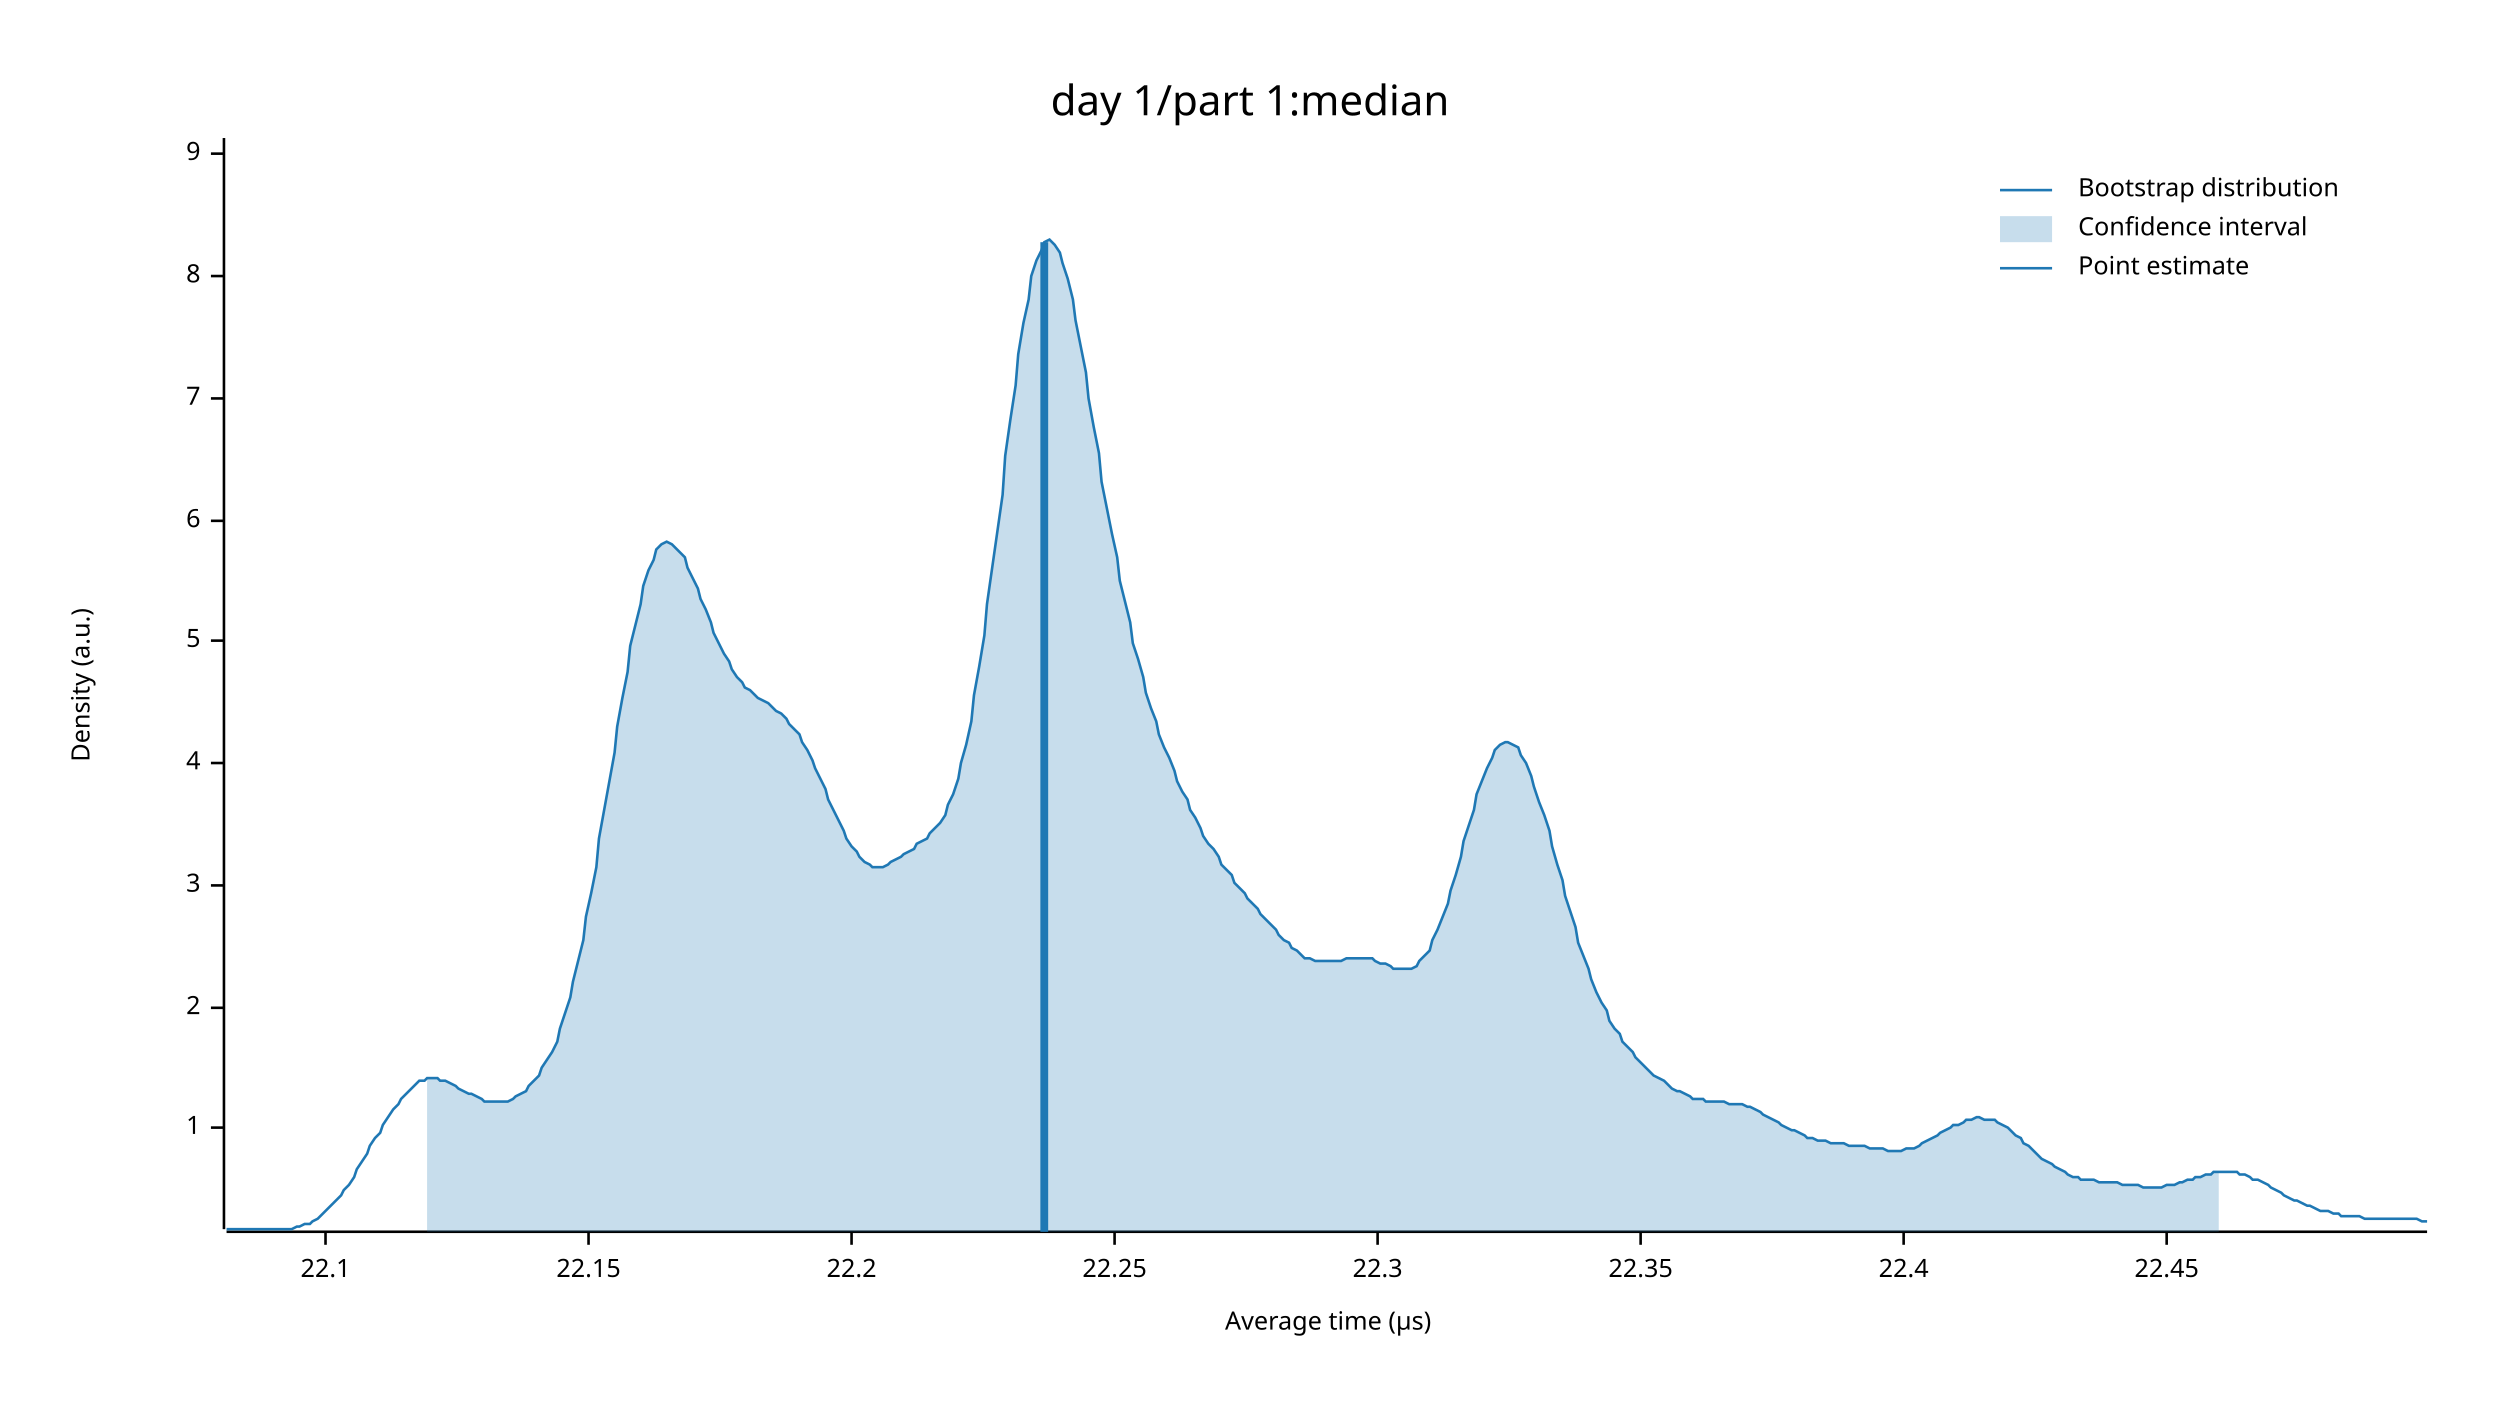
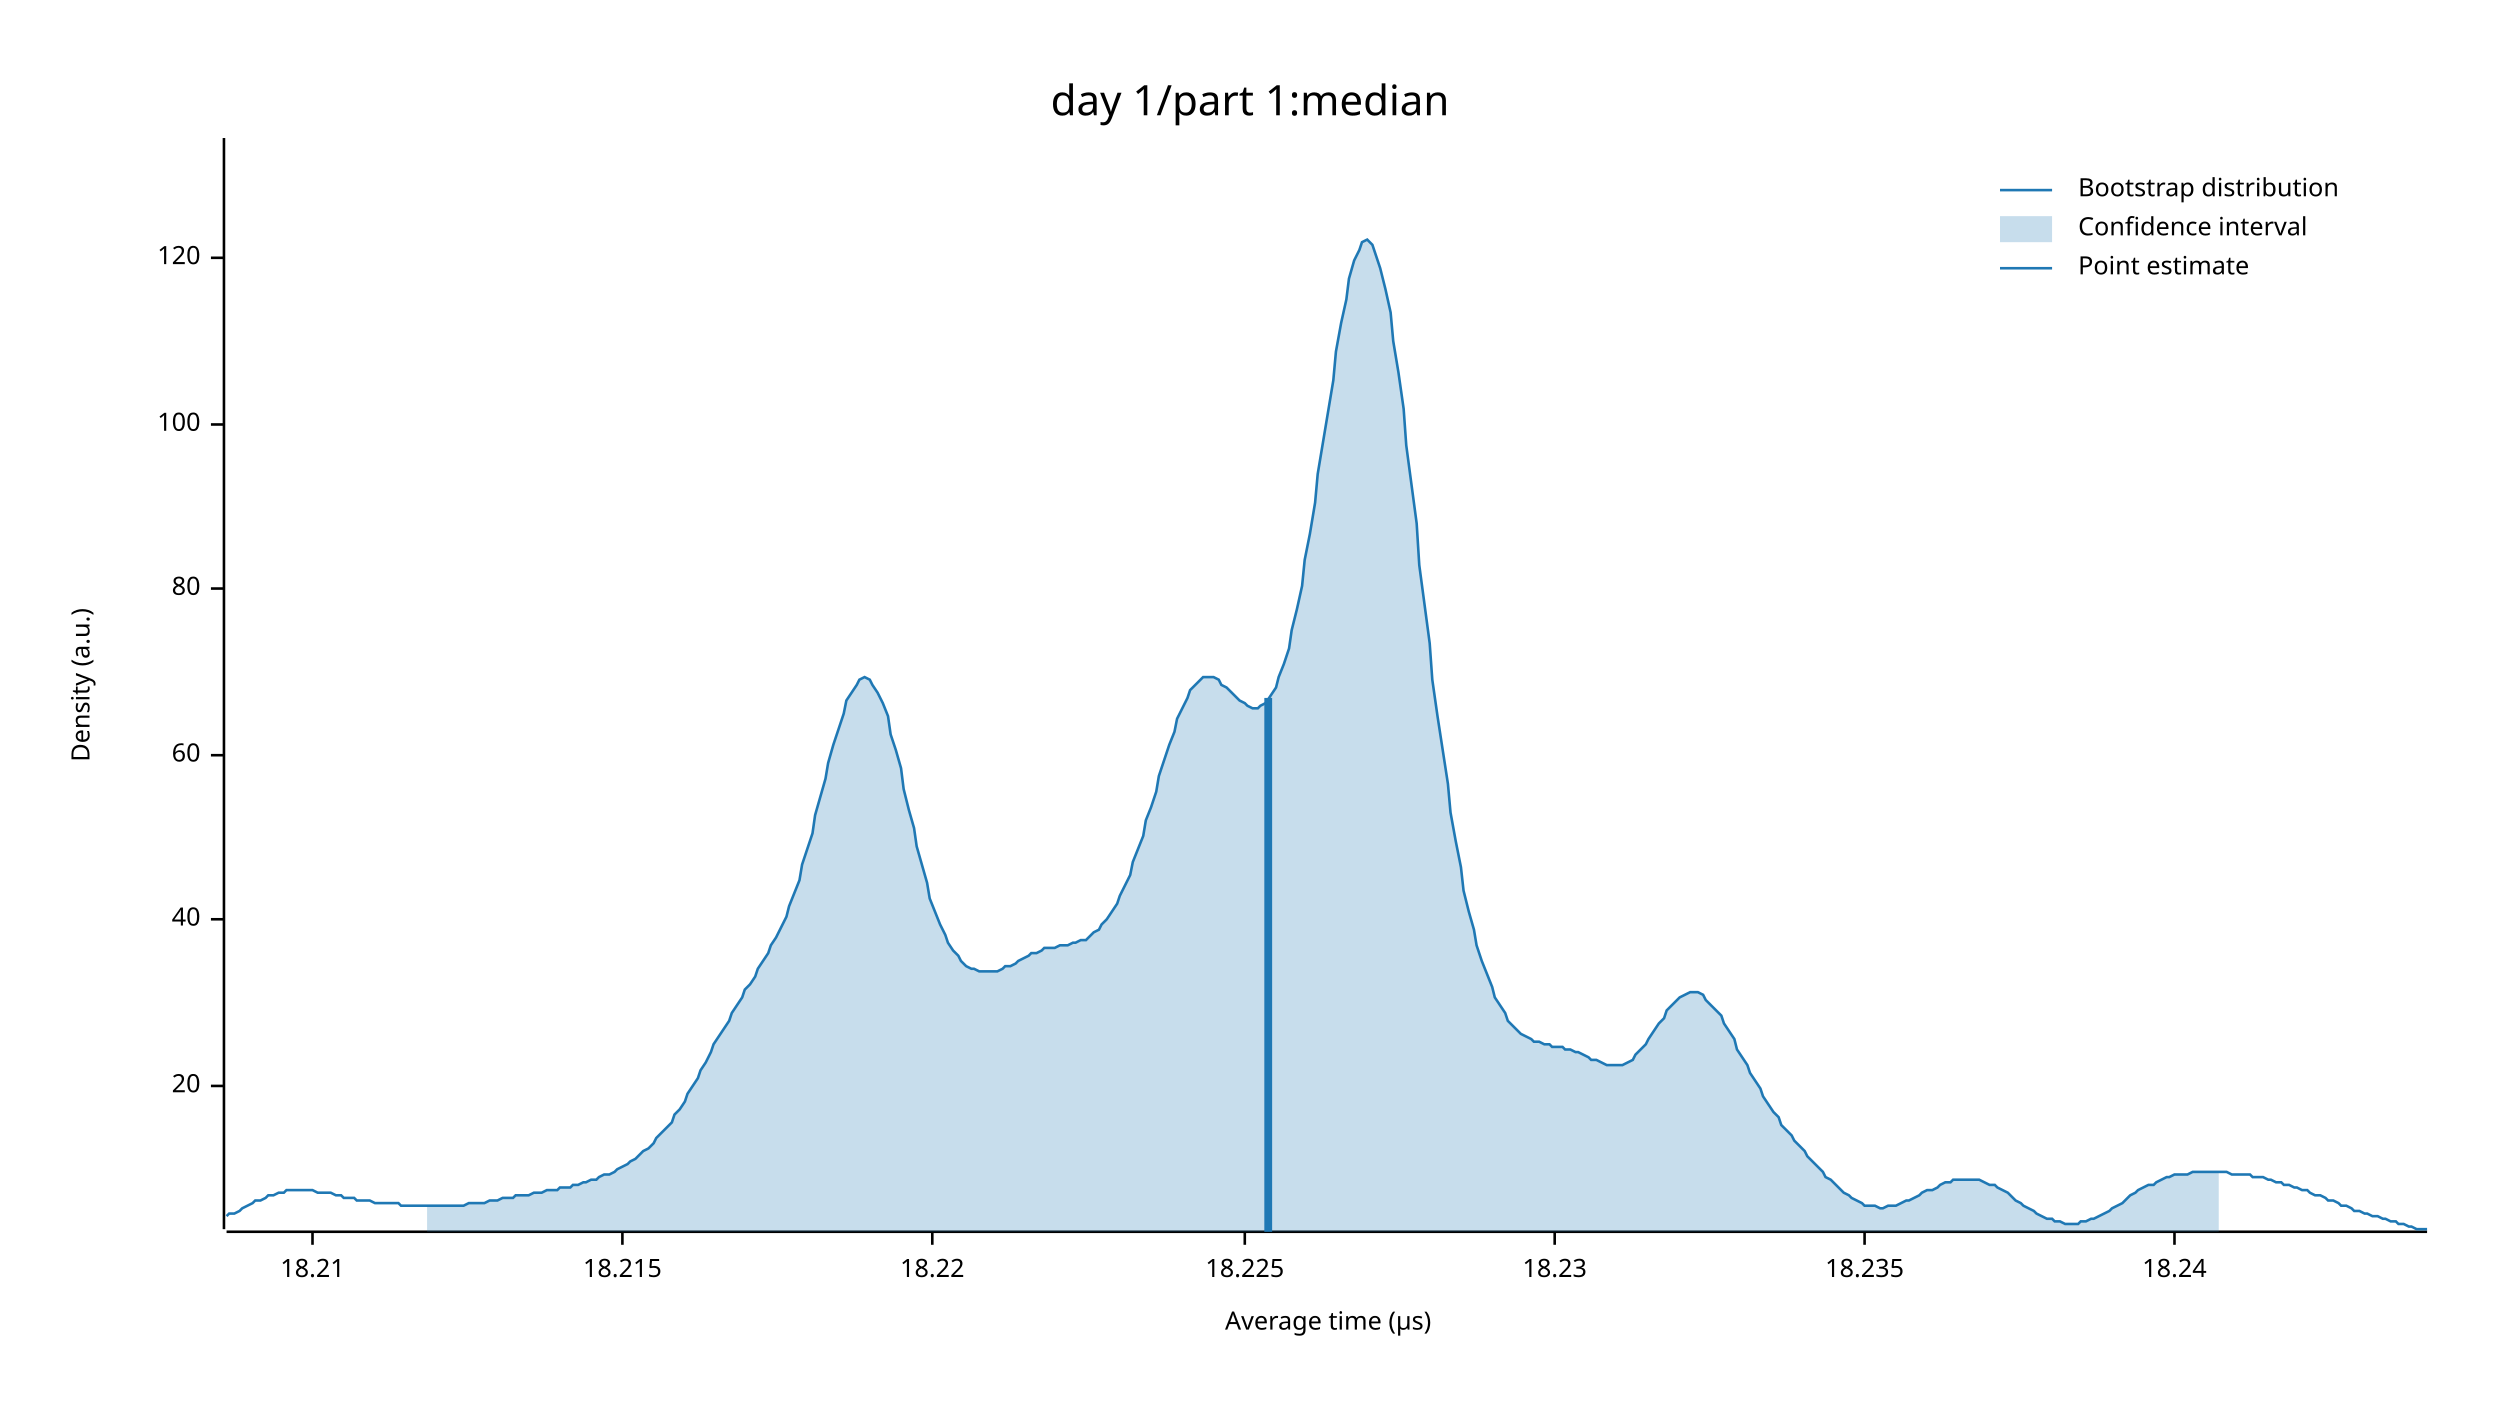
<svg xmlns="http://www.w3.org/2000/svg" width="960" height="540" viewBox="0 0 960 540">
  <text x="480" y="32" dy="0.76em" text-anchor="middle" font-family="sans-serif" font-size="16.129" opacity="1" fill="#000000">
day 1/part 1:median
</text>
  <text x="27" y="263" dy="0.76em" text-anchor="middle" font-family="sans-serif" font-size="9.677" opacity="1" fill="#000000" transform="rotate(270, 27, 263)">
Density (a.u.)
</text>
  <text x="510" y="513" dy="-0.5ex" text-anchor="middle" font-family="sans-serif" font-size="9.677" opacity="1" fill="#000000">
Average time (µs)
</text>
  <polyline fill="none" opacity="1" stroke="#000000" stroke-width="1" points="86,53 86,472 " />
-   <text x="77" y="433" dy="0.5ex" text-anchor="end" font-family="sans-serif" font-size="9.677" opacity="1" fill="#000000">
- 1
+   <text x="77" y="417" dy="0.5ex" text-anchor="end" font-family="sans-serif" font-size="9.677" opacity="1" fill="#000000">
+ 20
</text>
-   <polyline fill="none" opacity="1" stroke="#000000" stroke-width="1" points="81,433 86,433 " />
-   <text x="77" y="387" dy="0.5ex" text-anchor="end" font-family="sans-serif" font-size="9.677" opacity="1" fill="#000000">
- 2
+   <polyline fill="none" opacity="1" stroke="#000000" stroke-width="1" points="81,417 86,417 " />
+   <text x="77" y="353" dy="0.5ex" text-anchor="end" font-family="sans-serif" font-size="9.677" opacity="1" fill="#000000">
+ 40
</text>
-   <polyline fill="none" opacity="1" stroke="#000000" stroke-width="1" points="81,387 86,387 " />
-   <text x="77" y="340" dy="0.5ex" text-anchor="end" font-family="sans-serif" font-size="9.677" opacity="1" fill="#000000">
- 3
+   <polyline fill="none" opacity="1" stroke="#000000" stroke-width="1" points="81,353 86,353 " />
+   <text x="77" y="290" dy="0.5ex" text-anchor="end" font-family="sans-serif" font-size="9.677" opacity="1" fill="#000000">
+ 60
</text>
-   <polyline fill="none" opacity="1" stroke="#000000" stroke-width="1" points="81,340 86,340 " />
-   <text x="77" y="293" dy="0.5ex" text-anchor="end" font-family="sans-serif" font-size="9.677" opacity="1" fill="#000000">
- 4
+   <polyline fill="none" opacity="1" stroke="#000000" stroke-width="1" points="81,290 86,290 " />
+   <text x="77" y="226" dy="0.5ex" text-anchor="end" font-family="sans-serif" font-size="9.677" opacity="1" fill="#000000">
+ 80
</text>
-   <polyline fill="none" opacity="1" stroke="#000000" stroke-width="1" points="81,293 86,293 " />
-   <text x="77" y="246" dy="0.5ex" text-anchor="end" font-family="sans-serif" font-size="9.677" opacity="1" fill="#000000">
- 5
+   <polyline fill="none" opacity="1" stroke="#000000" stroke-width="1" points="81,226 86,226 " />
+   <text x="77" y="163" dy="0.5ex" text-anchor="end" font-family="sans-serif" font-size="9.677" opacity="1" fill="#000000">
+ 100
</text>
-   <polyline fill="none" opacity="1" stroke="#000000" stroke-width="1" points="81,246 86,246 " />
-   <text x="77" y="200" dy="0.5ex" text-anchor="end" font-family="sans-serif" font-size="9.677" opacity="1" fill="#000000">
- 6
+   <polyline fill="none" opacity="1" stroke="#000000" stroke-width="1" points="81,163 86,163 " />
+   <text x="77" y="99" dy="0.5ex" text-anchor="end" font-family="sans-serif" font-size="9.677" opacity="1" fill="#000000">
+ 120
</text>
-   <polyline fill="none" opacity="1" stroke="#000000" stroke-width="1" points="81,200 86,200 " />
-   <text x="77" y="153" dy="0.5ex" text-anchor="end" font-family="sans-serif" font-size="9.677" opacity="1" fill="#000000">
- 7
+   <polyline fill="none" opacity="1" stroke="#000000" stroke-width="1" points="81,99 86,99 " />
+   <polyline fill="none" opacity="1" stroke="#000000" stroke-width="1" points="87,473 932,473 " />
+   <text x="120" y="483" dy="0.76em" text-anchor="middle" font-family="sans-serif" font-size="9.677" opacity="1" fill="#000000">
+ 18.21
</text>
-   <polyline fill="none" opacity="1" stroke="#000000" stroke-width="1" points="81,153 86,153 " />
-   <text x="77" y="106" dy="0.5ex" text-anchor="end" font-family="sans-serif" font-size="9.677" opacity="1" fill="#000000">
- 8
+   <polyline fill="none" opacity="1" stroke="#000000" stroke-width="1" points="120,473 120,478 " />
+   <text x="239" y="483" dy="0.76em" text-anchor="middle" font-family="sans-serif" font-size="9.677" opacity="1" fill="#000000">
+ 18.215
</text>
-   <polyline fill="none" opacity="1" stroke="#000000" stroke-width="1" points="81,106 86,106 " />
-   <text x="77" y="59" dy="0.5ex" text-anchor="end" font-family="sans-serif" font-size="9.677" opacity="1" fill="#000000">
- 9
+   <polyline fill="none" opacity="1" stroke="#000000" stroke-width="1" points="239,473 239,478 " />
+   <text x="358" y="483" dy="0.76em" text-anchor="middle" font-family="sans-serif" font-size="9.677" opacity="1" fill="#000000">
+ 18.22
</text>
-   <polyline fill="none" opacity="1" stroke="#000000" stroke-width="1" points="81,59 86,59 " />
-   <polyline fill="none" opacity="1" stroke="#000000" stroke-width="1" points="87,473 932,473 " />
-   <text x="125" y="483" dy="0.76em" text-anchor="middle" font-family="sans-serif" font-size="9.677" opacity="1" fill="#000000">
- 22.1
+   <polyline fill="none" opacity="1" stroke="#000000" stroke-width="1" points="358,473 358,478 " />
+   <text x="478" y="483" dy="0.76em" text-anchor="middle" font-family="sans-serif" font-size="9.677" opacity="1" fill="#000000">
+ 18.225
</text>
-   <polyline fill="none" opacity="1" stroke="#000000" stroke-width="1" points="125,473 125,478 " />
-   <text x="226" y="483" dy="0.76em" text-anchor="middle" font-family="sans-serif" font-size="9.677" opacity="1" fill="#000000">
- 22.15
+   <polyline fill="none" opacity="1" stroke="#000000" stroke-width="1" points="478,473 478,478 " />
+   <text x="597" y="483" dy="0.76em" text-anchor="middle" font-family="sans-serif" font-size="9.677" opacity="1" fill="#000000">
+ 18.23
</text>
-   <polyline fill="none" opacity="1" stroke="#000000" stroke-width="1" points="226,473 226,478 " />
-   <text x="327" y="483" dy="0.76em" text-anchor="middle" font-family="sans-serif" font-size="9.677" opacity="1" fill="#000000">
- 22.2
+   <polyline fill="none" opacity="1" stroke="#000000" stroke-width="1" points="597,473 597,478 " />
+   <text x="716" y="483" dy="0.76em" text-anchor="middle" font-family="sans-serif" font-size="9.677" opacity="1" fill="#000000">
+ 18.235
</text>
-   <polyline fill="none" opacity="1" stroke="#000000" stroke-width="1" points="327,473 327,478 " />
-   <text x="428" y="483" dy="0.76em" text-anchor="middle" font-family="sans-serif" font-size="9.677" opacity="1" fill="#000000">
- 22.25
+   <polyline fill="none" opacity="1" stroke="#000000" stroke-width="1" points="716,473 716,478 " />
+   <text x="835" y="483" dy="0.76em" text-anchor="middle" font-family="sans-serif" font-size="9.677" opacity="1" fill="#000000">
+ 18.24
</text>
-   <polyline fill="none" opacity="1" stroke="#000000" stroke-width="1" points="428,473 428,478 " />
-   <text x="529" y="483" dy="0.76em" text-anchor="middle" font-family="sans-serif" font-size="9.677" opacity="1" fill="#000000">
- 22.3
- </text>
-   <polyline fill="none" opacity="1" stroke="#000000" stroke-width="1" points="529,473 529,478 " />
-   <text x="630" y="483" dy="0.76em" text-anchor="middle" font-family="sans-serif" font-size="9.677" opacity="1" fill="#000000">
- 22.35
- </text>
-   <polyline fill="none" opacity="1" stroke="#000000" stroke-width="1" points="630,473 630,478 " />
-   <text x="731" y="483" dy="0.76em" text-anchor="middle" font-family="sans-serif" font-size="9.677" opacity="1" fill="#000000">
- 22.4
- </text>
-   <polyline fill="none" opacity="1" stroke="#000000" stroke-width="1" points="731,473 731,478 " />
-   <text x="832" y="483" dy="0.76em" text-anchor="middle" font-family="sans-serif" font-size="9.677" opacity="1" fill="#000000">
- 22.45
- </text>
-   <polyline fill="none" opacity="1" stroke="#000000" stroke-width="1" points="832,473 832,478 " />
-   <polyline fill="none" opacity="1" stroke="#1F78B4" stroke-width="1" points="87,472 88,472 90,472 92,472 93,472 95,472 97,472 98,472 100,472 102,472 103,472 105,472 107,472 109,472 110,472 112,472 114,471 115,471 117,470 119,470 120,469 122,468 124,466 125,465 127,463 129,461 131,459 132,457 134,455 136,452 137,449 139,446 141,443 142,440 144,437 146,435 147,432 149,429 151,426 153,424 154,422 156,420 158,418 159,417 161,415 163,415 164,414 166,414 168,414 169,415 171,415 173,416 175,417 176,418 178,419 180,420 181,420 183,421 185,422 186,423 188,423 190,423 191,423 193,423 195,423 197,422 198,421 200,420 202,419 203,417 205,415 207,413 208,410 210,407 212,404 214,400 215,395 217,389 219,383 220,377 222,369 224,361 225,352 227,343 229,333 230,322 232,311 234,300 236,289 237,279 239,268 241,258 242,248 244,240 246,232 247,225 249,219 251,215 252,211 254,209 256,208 258,209 259,210 261,212 263,214 264,218 266,222 268,226 269,230 271,234 273,239 274,243 276,247 278,251 280,254 281,257 283,260 285,262 286,264 288,265 290,267 291,268 293,269 295,270 296,271 298,273 300,274 302,276 303,278 305,280 307,282 308,285 310,288 312,292 313,295 315,299 317,303 318,307 320,311 322,315 324,319 325,322 327,325 329,327 330,329 332,331 334,332 335,333 337,333 339,333 341,332 342,331 344,330 346,329 347,328 349,327 351,326 352,324 354,323 356,322 357,320 359,318 361,316 363,313 364,309 366,305 368,299 369,293 371,286 373,277 374,267 376,256 378,244 379,232 381,218 383,204 385,190 386,175 388,161 390,148 391,136 393,124 395,115 396,106 398,100 400,96 401,93 403,92 405,94 407,97 408,101 410,107 412,115 413,123 415,133 417,143 418,153 420,164 422,174 423,185 425,195 427,205 429,214 430,223 432,231 434,239 435,247 437,253 439,260 440,266 442,272 444,277 445,282 447,287 449,291 451,296 452,300 454,304 456,307 457,311 459,314 461,318 462,321 464,324 466,326 468,329 469,332 471,334 473,336 474,339 476,341 478,343 479,345 481,347 483,349 484,351 486,353 488,355 490,357 491,359 493,361 495,362 496,364 498,365 500,367 501,368 503,368 505,369 506,369 508,369 510,369 512,369 513,369 515,369 517,368 518,368 520,368 522,368 523,368 525,368 527,368 528,369 530,370 532,370 534,371 535,372 537,372 539,372 540,372 542,372 544,371 545,369 547,367 549,365 550,361 552,357 554,352 556,347 557,342 559,336 561,329 562,323 564,317 566,311 567,305 569,300 571,295 573,291 574,288 576,286 578,285 579,285 581,286 583,287 584,290 586,293 588,298 589,302 591,308 593,313 595,319 596,325 598,332 600,338 601,344 603,350 605,356 606,362 608,367 610,372 611,376 613,381 615,385 617,388 618,392 620,395 622,397 623,400 625,402 627,404 628,406 630,408 632,410 633,411 635,413 637,414 639,415 640,416 642,418 644,419 645,419 647,420 649,421 650,422 652,422 654,422 655,423 657,423 659,423 661,423 662,423 664,424 666,424 667,424 669,424 671,425 672,425 674,426 676,427 677,428 679,429 681,430 683,431 684,432 686,433 688,434 689,434 691,435 693,436 694,437 696,437 698,438 700,438 701,438 703,439 705,439 706,439 708,439 710,440 711,440 713,440 715,440 716,440 718,441 720,441 722,441 723,441 725,442 727,442 728,442 730,442 732,441 733,441 735,441 737,440 738,439 740,438 742,437 744,436 745,435 747,434 749,433 750,432 752,432 754,431 755,430 757,430 759,429 760,429 762,430 764,430 766,430 767,431 769,432 771,433 772,434 774,436 776,437 777,439 779,440 781,442 782,443 784,445 786,446 788,447 789,448 791,449 793,450 794,451 796,452 798,452 799,453 801,453 803,453 804,453 806,454 808,454 810,454 811,454 813,454 815,455 816,455 818,455 820,455 821,455 823,456 825,456 827,456 828,456 830,456 832,455 833,455 835,455 837,454 838,454 840,453 842,453 843,452 845,452 847,451 849,451 850,450 852,450 854,450 855,450 857,450 859,450 860,451 862,451 864,452 865,453 867,453 869,454 871,455 872,456 874,457 876,458 877,459 879,460 881,461 882,461 884,462 886,463 887,463 889,464 891,465 893,465 894,465 896,466 898,466 899,467 901,467 903,467 904,467 906,467 908,468 909,468 911,468 913,468 915,468 916,468 918,468 920,468 921,468 923,468 925,468 926,468 928,468 930,469 932,469 " />
-   <polygon opacity="0.25" fill="#1F78B4" points="164,414 166,414 168,414 169,415 171,415 173,416 175,417 176,418 178,419 180,420 181,420 183,421 185,422 186,423 188,423 190,423 191,423 193,423 195,423 197,422 198,421 200,420 202,419 203,417 205,415 207,413 208,410 210,407 212,404 214,400 215,395 217,389 219,383 220,377 222,369 224,361 225,352 227,343 229,333 230,322 232,311 234,300 236,289 237,279 239,268 241,258 242,248 244,240 246,232 247,225 249,219 251,215 252,211 254,209 256,208 258,209 259,210 261,212 263,214 264,218 266,222 268,226 269,230 271,234 273,239 274,243 276,247 278,251 280,254 281,257 283,260 285,262 286,264 288,265 290,267 291,268 293,269 295,270 296,271 298,273 300,274 302,276 303,278 305,280 307,282 308,285 310,288 312,292 313,295 315,299 317,303 318,307 320,311 322,315 324,319 325,322 327,325 329,327 330,329 332,331 334,332 335,333 337,333 339,333 341,332 342,331 344,330 346,329 347,328 349,327 351,326 352,324 354,323 356,322 357,320 359,318 361,316 363,313 364,309 366,305 368,299 369,293 371,286 373,277 374,267 376,256 378,244 379,232 381,218 383,204 385,190 386,175 388,161 390,148 391,136 393,124 395,115 396,106 398,100 400,96 401,93 403,92 405,94 407,97 408,101 410,107 412,115 413,123 415,133 417,143 418,153 420,164 422,174 423,185 425,195 427,205 429,214 430,223 432,231 434,239 435,247 437,253 439,260 440,266 442,272 444,277 445,282 447,287 449,291 451,296 452,300 454,304 456,307 457,311 459,314 461,318 462,321 464,324 466,326 468,329 469,332 471,334 473,336 474,339 476,341 478,343 479,345 481,347 483,349 484,351 486,353 488,355 490,357 491,359 493,361 495,362 496,364 498,365 500,367 501,368 503,368 505,369 506,369 508,369 510,369 512,369 513,369 515,369 517,368 518,368 520,368 522,368 523,368 525,368 527,368 528,369 530,370 532,370 534,371 535,372 537,372 539,372 540,372 542,372 544,371 545,369 547,367 549,365 550,361 552,357 554,352 556,347 557,342 559,336 561,329 562,323 564,317 566,311 567,305 569,300 571,295 573,291 574,288 576,286 578,285 579,285 581,286 583,287 584,290 586,293 588,298 589,302 591,308 593,313 595,319 596,325 598,332 600,338 601,344 603,350 605,356 606,362 608,367 610,372 611,376 613,381 615,385 617,388 618,392 620,395 622,397 623,400 625,402 627,404 628,406 630,408 632,410 633,411 635,413 637,414 639,415 640,416 642,418 644,419 645,419 647,420 649,421 650,422 652,422 654,422 655,423 657,423 659,423 661,423 662,423 664,424 666,424 667,424 669,424 671,425 672,425 674,426 676,427 677,428 679,429 681,430 683,431 684,432 686,433 688,434 689,434 691,435 693,436 694,437 696,437 698,438 700,438 701,438 703,439 705,439 706,439 708,439 710,440 711,440 713,440 715,440 716,440 718,441 720,441 722,441 723,441 725,442 727,442 728,442 730,442 732,441 733,441 735,441 737,440 738,439 740,438 742,437 744,436 745,435 747,434 749,433 750,432 752,432 754,431 755,430 757,430 759,429 760,429 762,430 764,430 766,430 767,431 769,432 771,433 772,434 774,436 776,437 777,439 779,440 781,442 782,443 784,445 786,446 788,447 789,448 791,449 793,450 794,451 796,452 798,452 799,453 801,453 803,453 804,453 806,454 808,454 810,454 811,454 813,454 815,455 816,455 818,455 820,455 821,455 823,456 825,456 827,456 828,456 830,456 832,455 833,455 835,455 837,454 838,454 840,453 842,453 843,452 845,452 847,451 849,451 850,450 852,450 852,473 164,473 " />
-   <polyline fill="none" opacity="1" stroke="#1F78B4" stroke-width="3" points="401,473 401,93 " />
+   <polyline fill="none" opacity="1" stroke="#000000" stroke-width="1" points="835,473 835,478 " />
+   <polyline fill="none" opacity="1" stroke="#1F78B4" stroke-width="1" points="87,467 88,466 90,466 92,465 93,464 95,463 97,462 98,461 100,461 102,460 103,459 105,459 107,458 109,458 110,457 112,457 114,457 115,457 117,457 119,457 120,457 122,458 124,458 125,458 127,458 129,459 131,459 132,460 134,460 136,460 137,461 139,461 141,461 142,461 144,462 146,462 147,462 149,462 151,462 153,462 154,463 156,463 158,463 159,463 161,463 163,463 164,463 166,463 168,463 169,463 171,463 173,463 175,463 176,463 178,463 180,462 181,462 183,462 185,462 186,462 188,461 190,461 191,461 193,460 195,460 197,460 198,459 200,459 202,459 203,459 205,458 207,458 208,458 210,457 212,457 214,457 215,456 217,456 219,456 220,455 222,455 224,454 225,454 227,453 229,453 230,452 232,451 234,451 236,450 237,449 239,448 241,447 242,446 244,445 246,443 247,442 249,441 251,439 252,437 254,435 256,433 258,431 259,428 261,426 263,423 264,420 266,417 268,414 269,411 271,408 273,404 274,401 276,398 278,395 280,392 281,389 283,386 285,383 286,380 288,378 290,375 291,372 293,369 295,366 296,363 298,360 300,356 302,352 303,348 305,343 307,338 308,332 310,326 312,320 313,313 315,306 317,299 318,293 320,286 322,280 324,274 325,269 327,266 329,263 330,261 332,260 334,261 335,263 337,266 339,270 341,275 342,282 344,288 346,295 347,303 349,311 351,318 352,325 354,332 356,339 357,345 359,350 361,355 363,359 364,362 366,365 368,367 369,369 371,371 373,372 374,372 376,373 378,373 379,373 381,373 383,373 385,372 386,371 388,371 390,370 391,369 393,368 395,367 396,366 398,366 400,365 401,364 403,364 405,364 407,363 408,363 410,363 412,362 413,362 415,361 417,361 418,360 420,358 422,357 423,355 425,353 427,350 429,347 430,344 432,340 434,336 435,331 437,326 439,321 440,315 442,310 444,304 445,298 447,292 449,286 451,281 452,276 454,272 456,268 457,265 459,263 461,261 462,260 464,260 466,260 468,261 469,263 471,264 473,266 474,267 476,269 478,270 479,271 481,272 483,272 484,271 486,270 488,267 490,264 491,260 493,255 495,249 496,242 498,234 500,225 501,215 503,205 505,193 506,182 508,170 510,158 512,146 513,135 515,124 517,115 518,107 520,100 522,96 523,93 525,92 527,94 528,97 530,103 532,111 534,120 535,131 537,143 539,157 540,171 542,186 544,201 545,217 547,232 549,247 550,261 552,275 554,288 556,301 557,312 559,323 561,333 562,342 564,350 566,357 567,363 569,369 571,374 573,379 574,383 576,386 578,389 579,392 581,394 583,396 584,397 586,398 588,399 589,400 591,400 593,401 595,401 596,402 598,402 600,402 601,403 603,403 605,404 606,404 608,405 610,406 611,407 613,407 615,408 617,409 618,409 620,409 622,409 623,409 625,408 627,407 628,405 630,403 632,401 633,399 635,396 637,393 639,391 640,388 642,386 644,384 645,383 647,382 649,381 650,381 652,381 654,382 655,384 657,386 659,388 661,390 662,393 664,396 666,399 667,403 669,406 671,409 672,412 674,415 676,418 677,421 679,424 681,427 683,429 684,432 686,434 688,436 689,438 691,440 693,442 694,444 696,446 698,448 700,450 701,452 703,453 705,455 706,456 708,458 710,459 711,460 713,461 715,462 716,463 718,463 720,463 722,464 723,464 725,463 727,463 728,463 730,462 732,461 733,461 735,460 737,459 738,458 740,457 742,457 744,456 745,455 747,454 749,454 750,453 752,453 754,453 755,453 757,453 759,453 760,453 762,454 764,455 766,455 767,456 769,457 771,458 772,459 774,461 776,462 777,463 779,464 781,465 782,466 784,467 786,468 788,468 789,469 791,469 793,470 794,470 796,470 798,470 799,469 801,469 803,468 804,468 806,467 808,466 810,465 811,464 813,463 815,462 816,461 818,459 820,458 821,457 823,456 825,455 827,455 828,454 830,453 832,452 833,452 835,451 837,451 838,451 840,451 842,450 843,450 845,450 847,450 849,450 850,450 852,450 854,450 855,450 857,451 859,451 860,451 862,451 864,451 865,452 867,452 869,452 871,453 872,453 874,454 876,454 877,455 879,455 881,456 882,456 884,457 886,457 887,458 889,459 891,459 893,460 894,461 896,461 898,462 899,463 901,463 903,464 904,465 906,465 908,466 909,466 911,467 913,467 915,468 916,468 918,469 920,469 921,470 923,470 925,471 926,471 928,472 930,472 932,472 " />
+   <polygon opacity="0.25" fill="#1F78B4" points="164,463 166,463 168,463 169,463 171,463 173,463 175,463 176,463 178,463 180,462 181,462 183,462 185,462 186,462 188,461 190,461 191,461 193,460 195,460 197,460 198,459 200,459 202,459 203,459 205,458 207,458 208,458 210,457 212,457 214,457 215,456 217,456 219,456 220,455 222,455 224,454 225,454 227,453 229,453 230,452 232,451 234,451 236,450 237,449 239,448 241,447 242,446 244,445 246,443 247,442 249,441 251,439 252,437 254,435 256,433 258,431 259,428 261,426 263,423 264,420 266,417 268,414 269,411 271,408 273,404 274,401 276,398 278,395 280,392 281,389 283,386 285,383 286,380 288,378 290,375 291,372 293,369 295,366 296,363 298,360 300,356 302,352 303,348 305,343 307,338 308,332 310,326 312,320 313,313 315,306 317,299 318,293 320,286 322,280 324,274 325,269 327,266 329,263 330,261 332,260 334,261 335,263 337,266 339,270 341,275 342,282 344,288 346,295 347,303 349,311 351,318 352,325 354,332 356,339 357,345 359,350 361,355 363,359 364,362 366,365 368,367 369,369 371,371 373,372 374,372 376,373 378,373 379,373 381,373 383,373 385,372 386,371 388,371 390,370 391,369 393,368 395,367 396,366 398,366 400,365 401,364 403,364 405,364 407,363 408,363 410,363 412,362 413,362 415,361 417,361 418,360 420,358 422,357 423,355 425,353 427,350 429,347 430,344 432,340 434,336 435,331 437,326 439,321 440,315 442,310 444,304 445,298 447,292 449,286 451,281 452,276 454,272 456,268 457,265 459,263 461,261 462,260 464,260 466,260 468,261 469,263 471,264 473,266 474,267 476,269 478,270 479,271 481,272 483,272 484,271 486,270 488,267 490,264 491,260 493,255 495,249 496,242 498,234 500,225 501,215 503,205 505,193 506,182 508,170 510,158 512,146 513,135 515,124 517,115 518,107 520,100 522,96 523,93 525,92 527,94 528,97 530,103 532,111 534,120 535,131 537,143 539,157 540,171 542,186 544,201 545,217 547,232 549,247 550,261 552,275 554,288 556,301 557,312 559,323 561,333 562,342 564,350 566,357 567,363 569,369 571,374 573,379 574,383 576,386 578,389 579,392 581,394 583,396 584,397 586,398 588,399 589,400 591,400 593,401 595,401 596,402 598,402 600,402 601,403 603,403 605,404 606,404 608,405 610,406 611,407 613,407 615,408 617,409 618,409 620,409 622,409 623,409 625,408 627,407 628,405 630,403 632,401 633,399 635,396 637,393 639,391 640,388 642,386 644,384 645,383 647,382 649,381 650,381 652,381 654,382 655,384 657,386 659,388 661,390 662,393 664,396 666,399 667,403 669,406 671,409 672,412 674,415 676,418 677,421 679,424 681,427 683,429 684,432 686,434 688,436 689,438 691,440 693,442 694,444 696,446 698,448 700,450 701,452 703,453 705,455 706,456 708,458 710,459 711,460 713,461 715,462 716,463 718,463 720,463 722,464 723,464 725,463 727,463 728,463 730,462 732,461 733,461 735,460 737,459 738,458 740,457 742,457 744,456 745,455 747,454 749,454 750,453 752,453 754,453 755,453 757,453 759,453 760,453 762,454 764,455 766,455 767,456 769,457 771,458 772,459 774,461 776,462 777,463 779,464 781,465 782,466 784,467 786,468 788,468 789,469 791,469 793,470 794,470 796,470 798,470 799,469 801,469 803,468 804,468 806,467 808,466 810,465 811,464 813,463 815,462 816,461 818,459 820,458 821,457 823,456 825,455 827,455 828,454 830,453 832,452 833,452 835,451 837,451 838,451 840,451 842,450 843,450 845,450 847,450 849,450 850,450 852,450 852,473 164,473 " />
+   <polyline fill="none" opacity="1" stroke="#1F78B4" stroke-width="3" points="487,473 487,268 " />
  <text x="798" y="68" dy="0.76em" text-anchor="start" font-family="sans-serif" font-size="9.677" opacity="1" fill="#000000">
Bootstrap distribution
</text>
  <text x="798" y="83" dy="0.76em" text-anchor="start" font-family="sans-serif" font-size="9.677" opacity="1" fill="#000000">
Confidence interval
</text>
  <text x="798" y="98" dy="0.76em" text-anchor="start" font-family="sans-serif" font-size="9.677" opacity="1" fill="#000000">
Point estimate
</text>
  <polyline fill="none" opacity="1" stroke="#1F78B4" stroke-width="1" points="768,73 788,73 " />
  <rect x="768" y="83" width="20" height="10" opacity="0.25" fill="#1F78B4" stroke="none" />
  <polyline fill="none" opacity="1" stroke="#1F78B4" stroke-width="1" points="768,103 788,103 " />
</svg>
